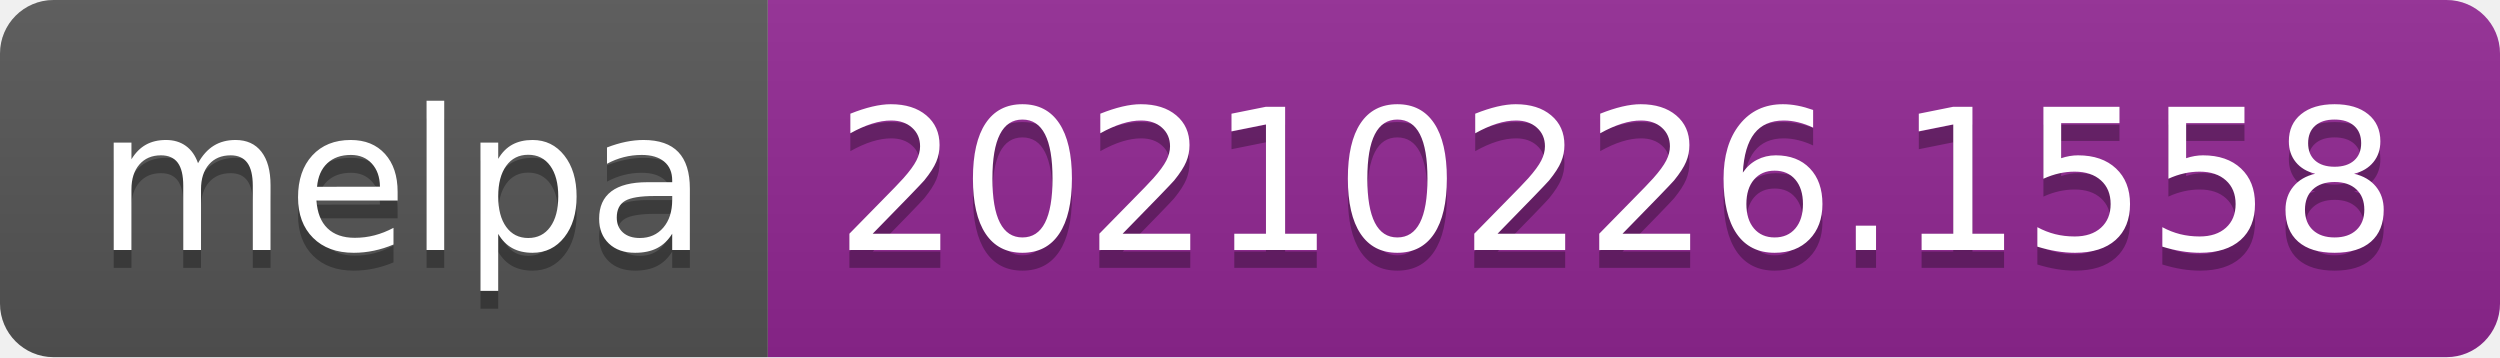
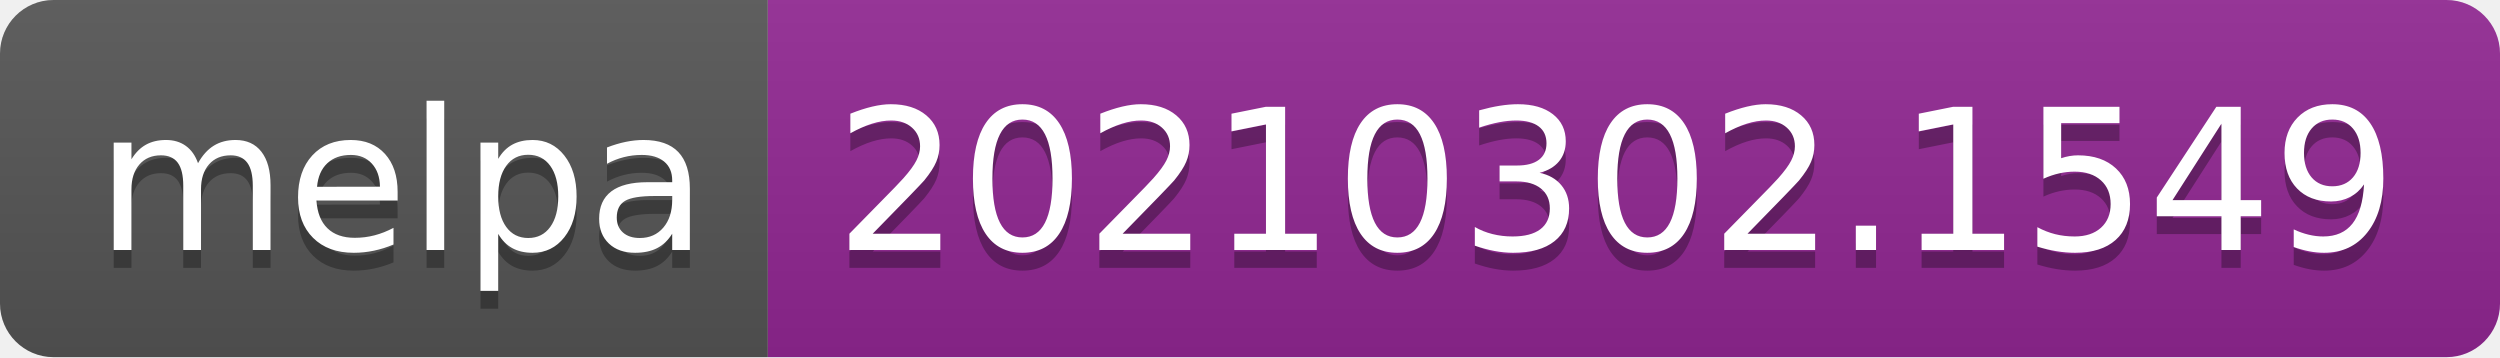
- <svg xmlns="http://www.w3.org/2000/svg" width="140" height="20" role="img" aria-label="melpa: 20210226.1558">
+ <svg xmlns="http://www.w3.org/2000/svg" width="140" height="20" role="img" aria-label="melpa: 20210302.1549">
  <linearGradient id="s" x2="0" y2="100%">
    <stop offset="0" stop-color="#bbb" stop-opacity=".1" />
    <stop offset="1" stop-opacity=".1" />
  </linearGradient>
  <clipPath id="r">
    <rect width="140" height="20" rx="3" fill="#fff" />
  </clipPath>
  <g clip-path="url(#r)">
    <rect width="43" height="20" fill="#555" />
    <rect x="43" width="97" height="20" fill="#922793" />
    <rect width="140" height="20" fill="url(#s)" />
  </g>
  <g fill="#fff" text-anchor="middle" font-family="Verdana,Geneva,DejaVu Sans,sans-serif" text-rendering="geometricPrecision" font-size="110">
    <text aria-hidden="true" x="225" y="150" fill="#010101" fill-opacity=".3" transform="scale(.1)" textLength="330">melpa</text>
    <text x="225" y="140" transform="scale(.1)" fill="#fff" textLength="330">melpa</text>
-     <text aria-hidden="true" x="905" y="150" fill="#010101" fill-opacity=".3" transform="scale(.1)" textLength="870">20210226.1558</text>
-     <text x="905" y="140" transform="scale(.1)" fill="#fff" textLength="870">20210226.1558</text>
+     <text aria-hidden="true" x="905" y="150" fill="#010101" fill-opacity=".3" transform="scale(.1)" textLength="870">20210302.1549</text>
+     <text x="905" y="140" transform="scale(.1)" fill="#fff" textLength="870">20210302.1549</text>
  </g>
</svg>
